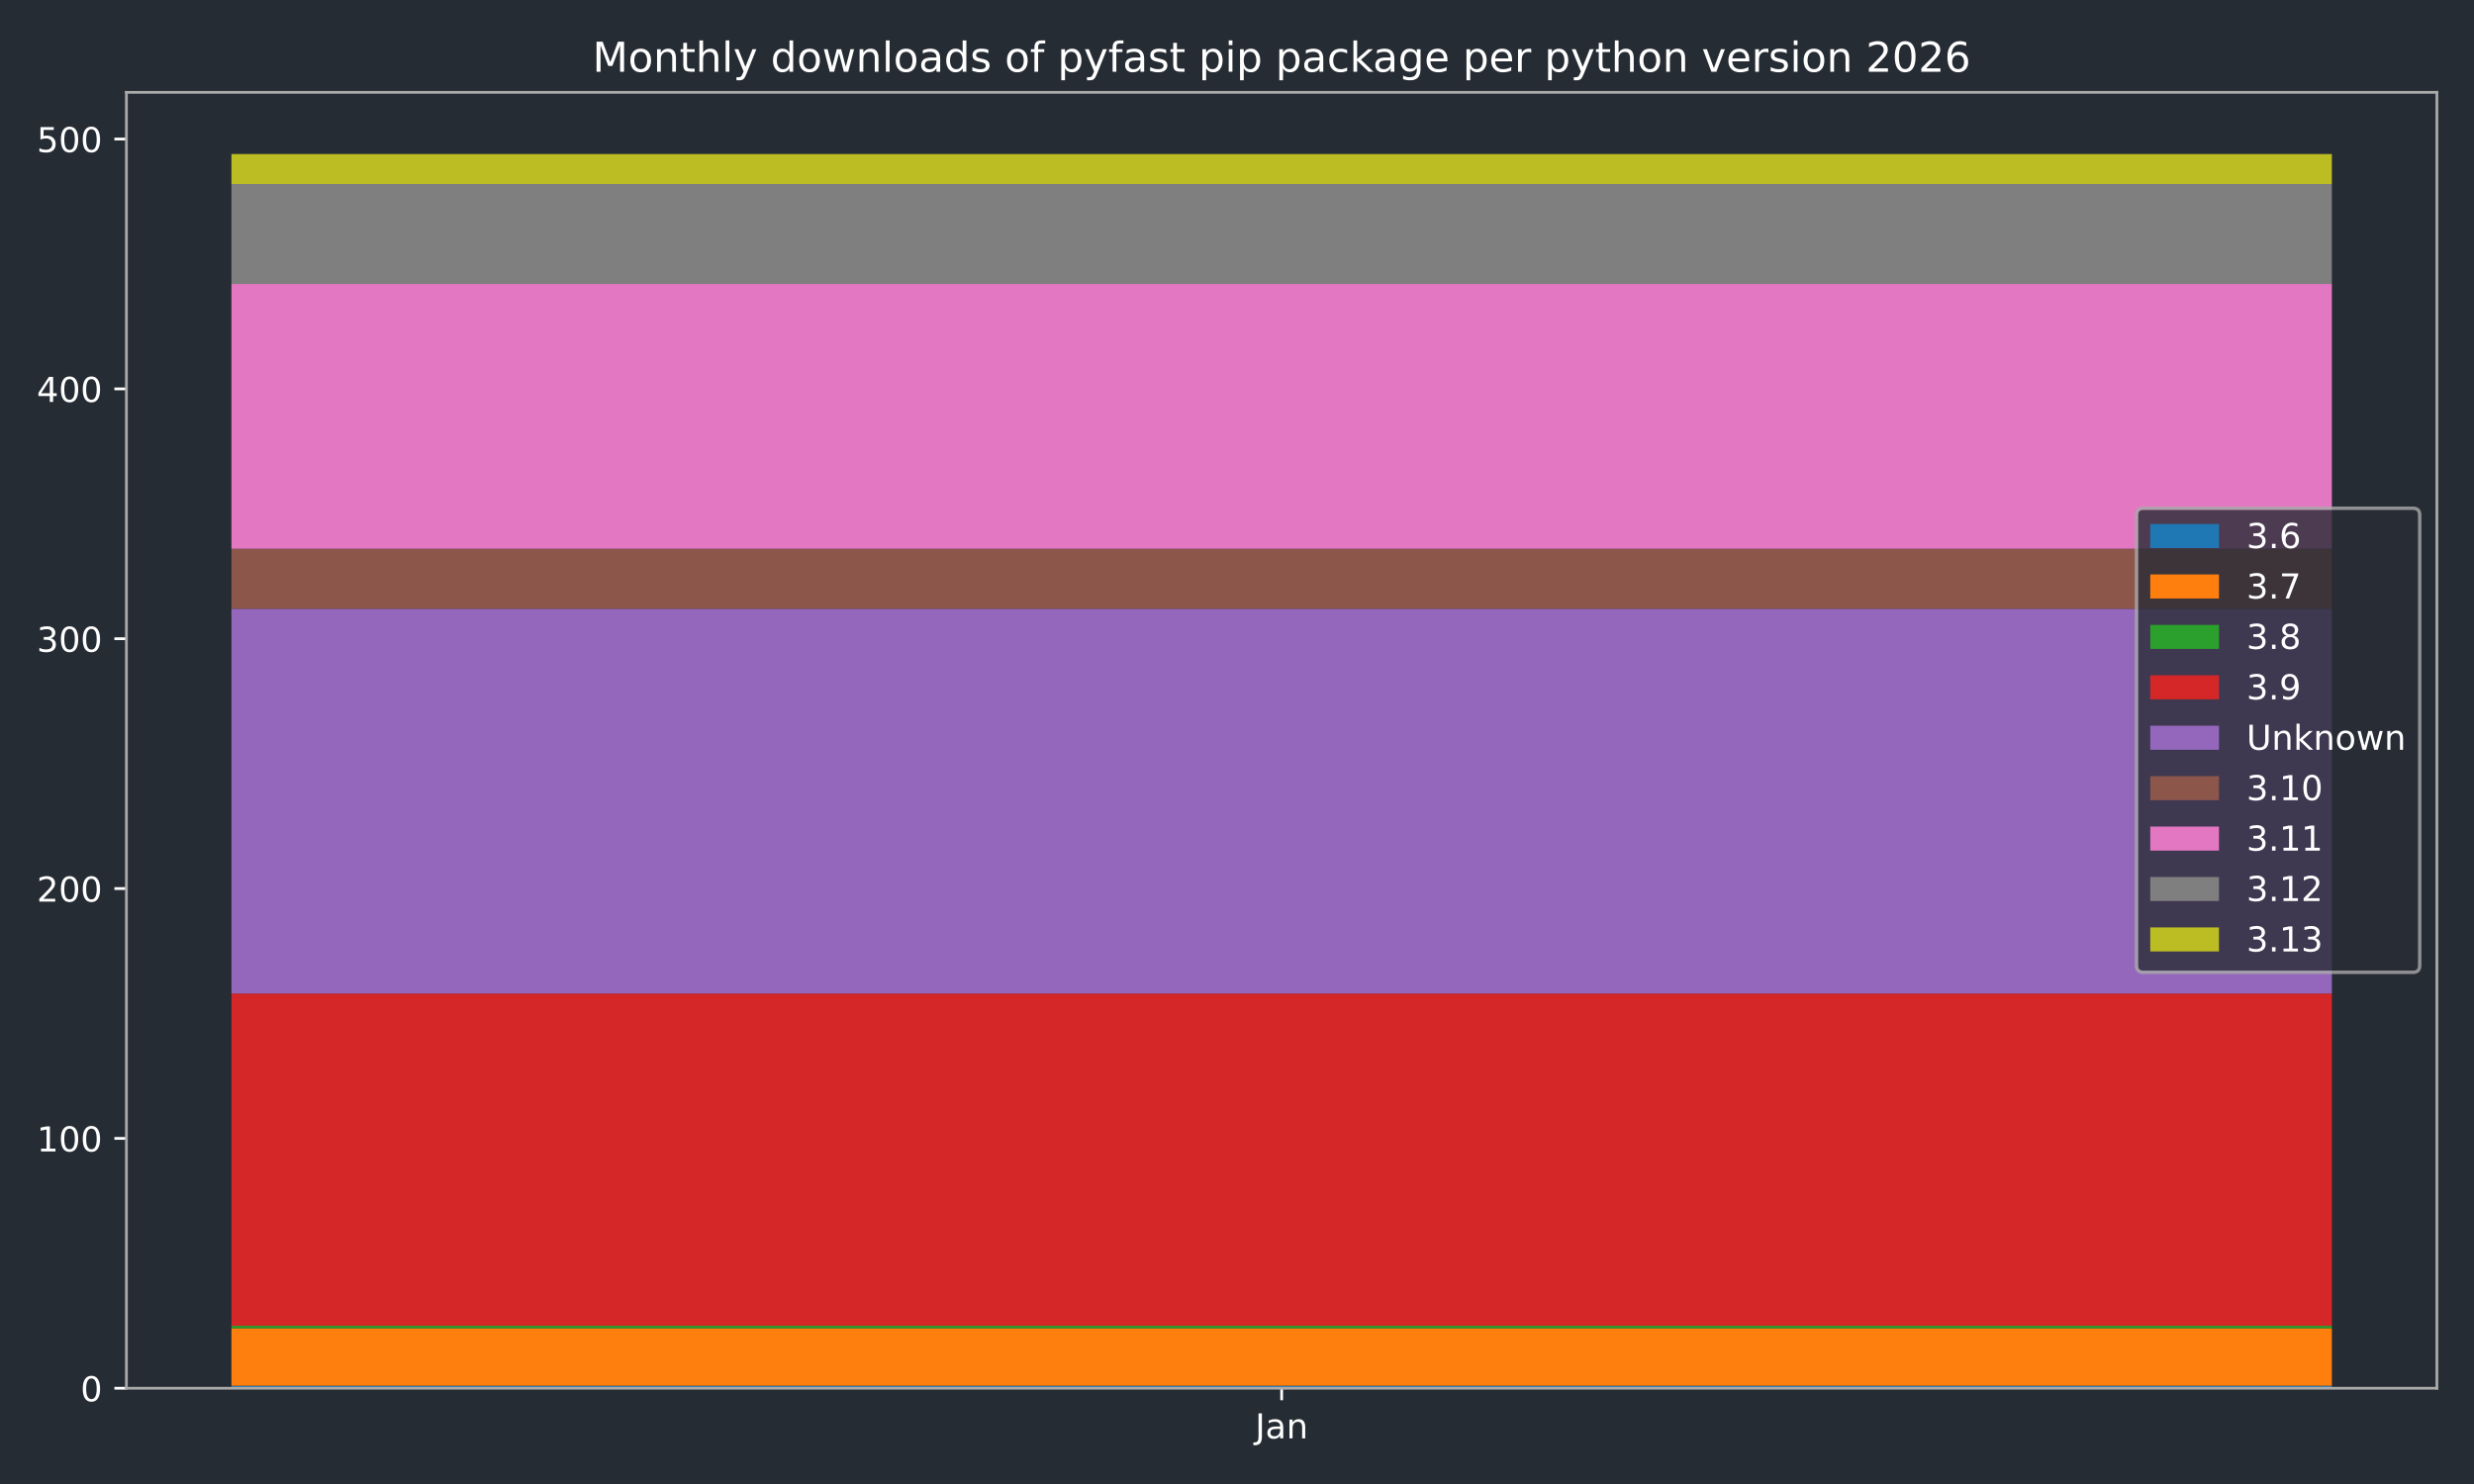
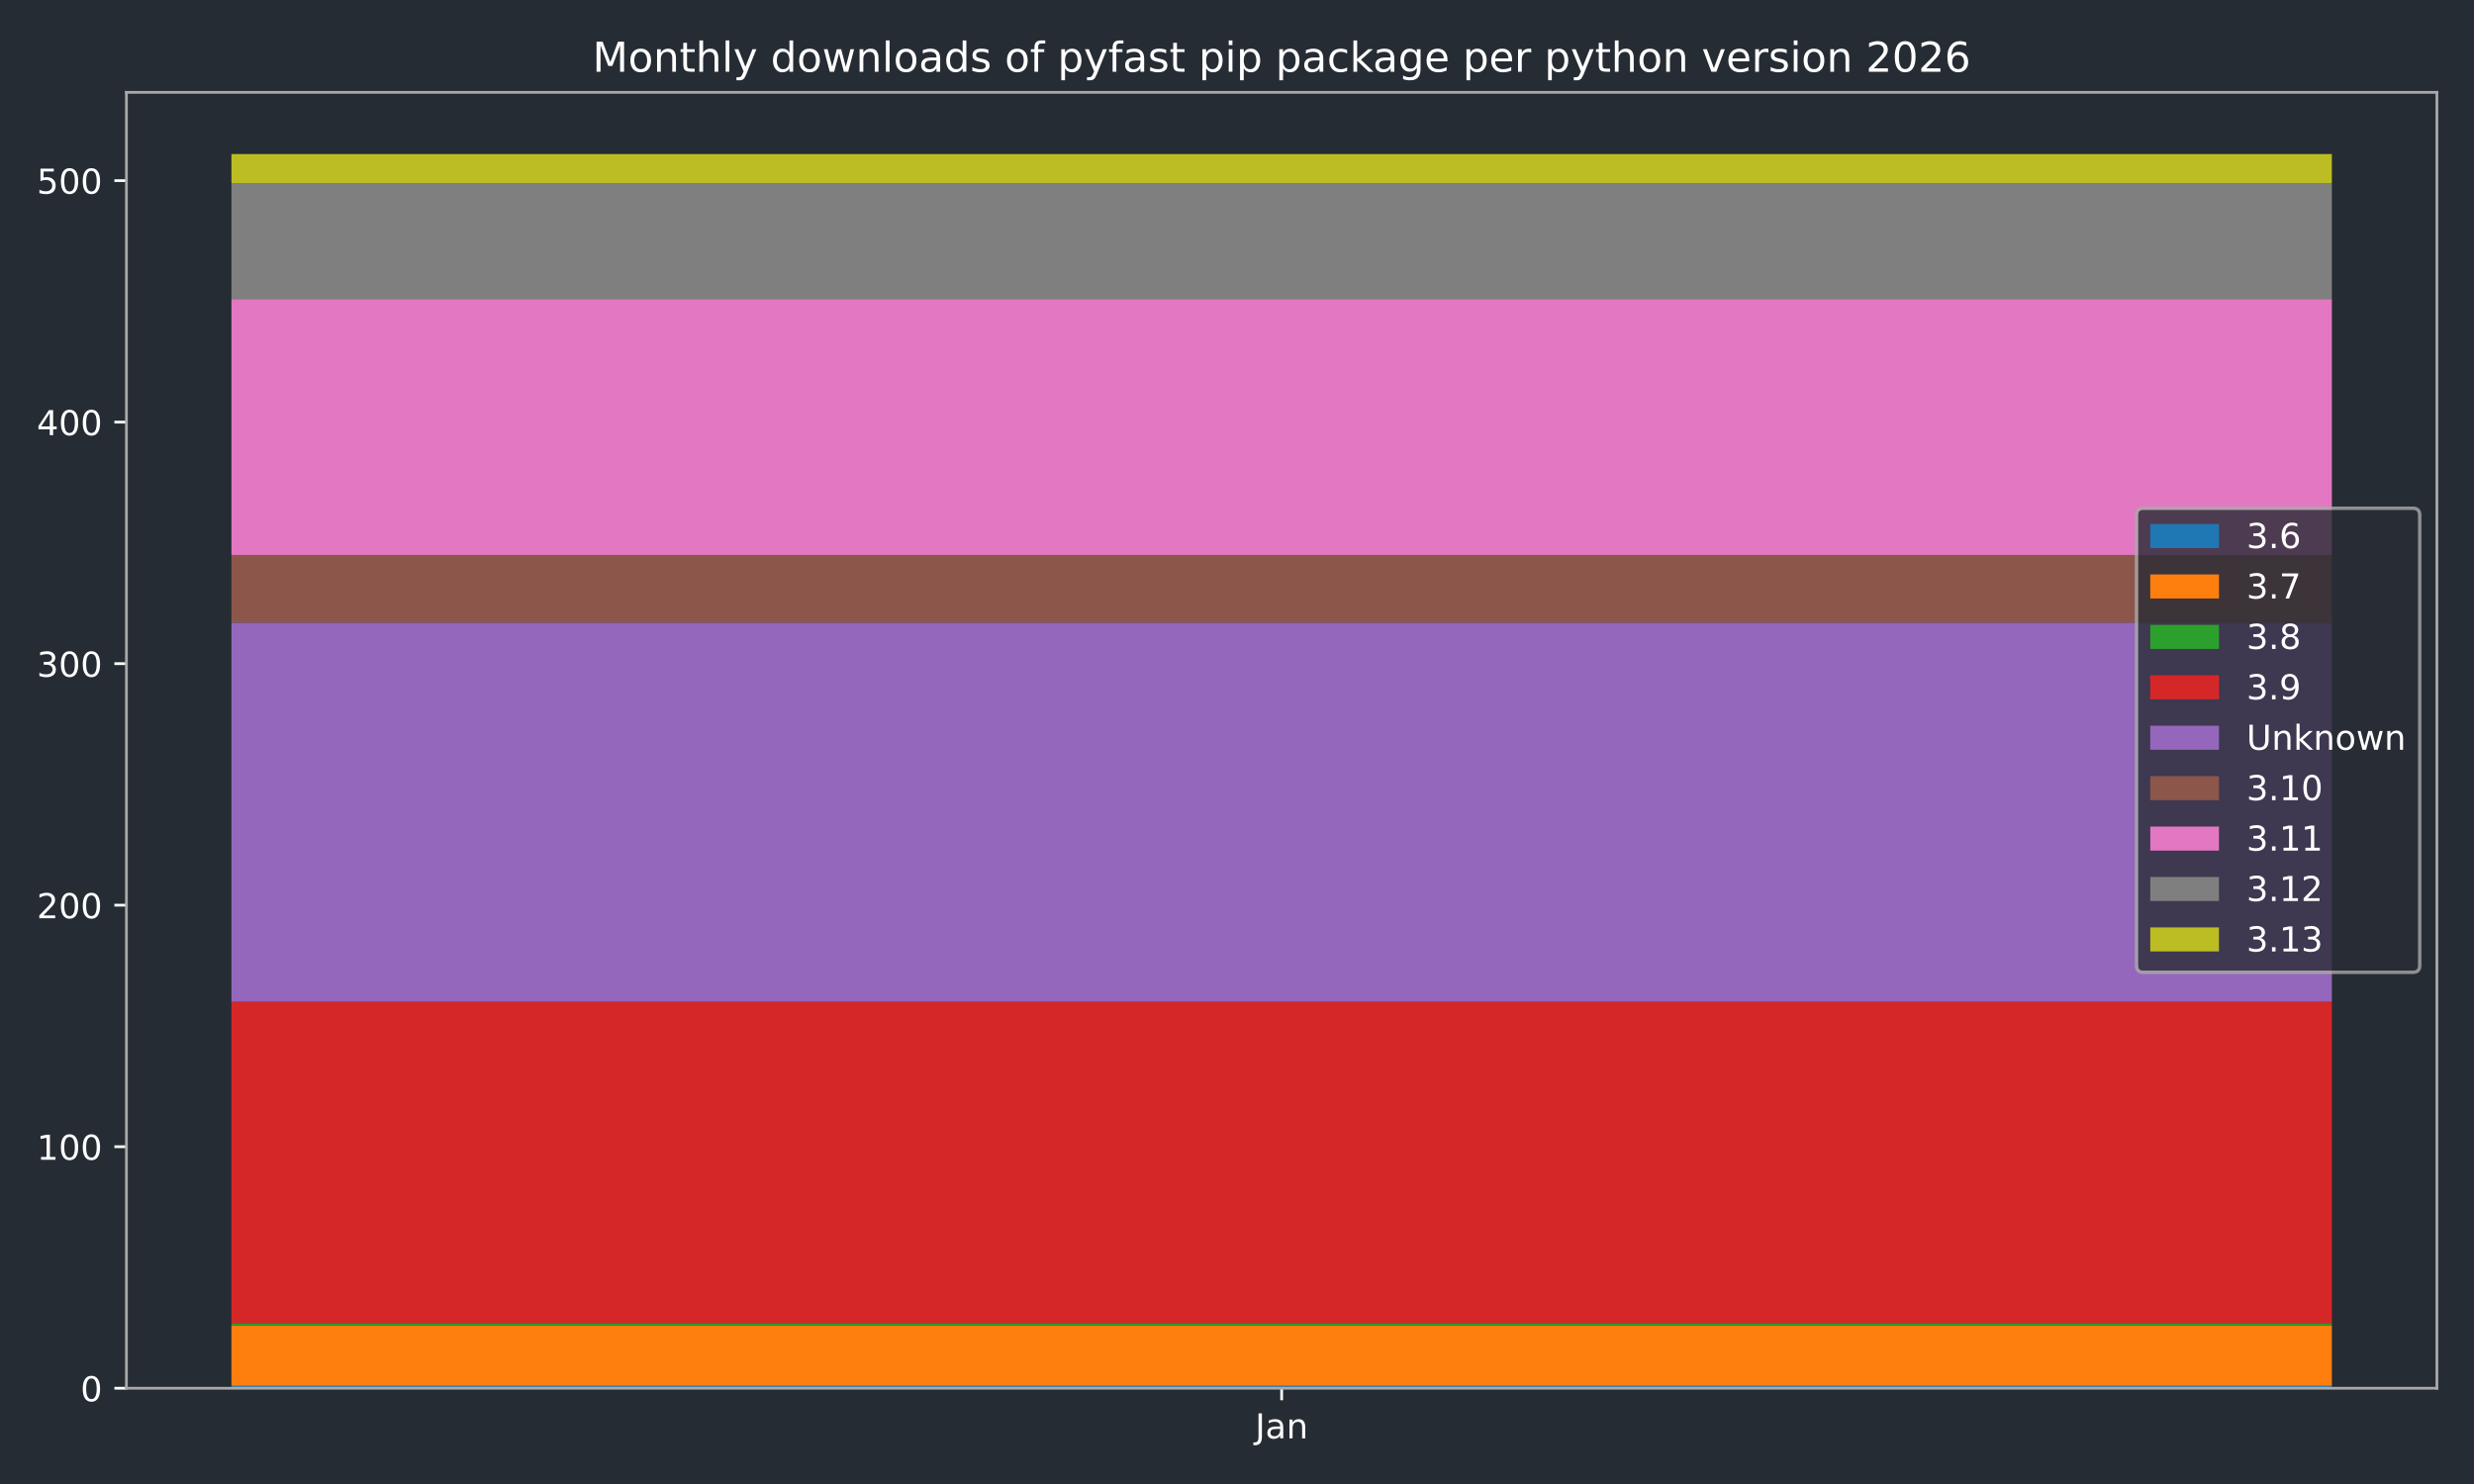
<svg xmlns="http://www.w3.org/2000/svg" xmlns:xlink="http://www.w3.org/1999/xlink" width="720pt" height="432pt" viewBox="0 0 720 432" version="1.1">
  <defs>
    <style type="text/css">*{stroke-linejoin: round; stroke-linecap: butt}</style>
  </defs>
  <g id="figure_1">
    <g id="patch_1">
      <path d="M 0 432  L 720 432  L 720 0  L 0 0  z " style="fill: #262c33" />
    </g>
    <g id="axes_1">
      <g id="patch_2">
        <path d="M 36.79 404.12  L 709.2 404.12  L 709.2 26.88  L 36.79 26.88  z " style="fill: #262c33" />
      </g>
      <g id="patch_3">
-         <path d="M 67.354 404.12  L 678.636 404.12  L 678.636 403.393  L 67.354 403.393  z " clip-path="url(#p3956ff9976)" style="fill: #1f77b4" />
+         <path d="M 67.354 404.12  L 678.636 404.12  L 678.636 403.417  L 67.354 403.417  z " clip-path="url(#pdf81231b35)" style="fill: #1f77b4" />
      </g>
      <g id="patch_4">
-         <path d="M 67.354 403.393  L 678.636 403.393  L 678.636 386.665  L 67.354 386.665  z " clip-path="url(#p3956ff9976)" style="fill: #ff7f0e" />
+         <path d="M 67.354 403.417  L 678.636 403.417  L 678.636 385.84  L 67.354 385.84  z " clip-path="url(#pdf81231b35)" style="fill: #ff7f0e" />
      </g>
      <g id="patch_5">
-         <path d="M 67.354 386.665  L 678.636 386.665  L 678.636 385.938  L 67.354 385.938  z " clip-path="url(#p3956ff9976)" style="fill: #2ca02c" />
+         <path d="M 67.354 385.84  L 678.636 385.84  L 678.636 385.137  L 67.354 385.137  z " clip-path="url(#pdf81231b35)" style="fill: #2ca02c" />
      </g>
      <g id="patch_6">
-         <path d="M 67.354 385.938  L 678.636 385.938  L 678.636 289.21  L 67.354 289.21  z " clip-path="url(#p3956ff9976)" style="fill: #d62728" />
+         <path d="M 67.354 385.137  L 678.636 385.137  L 678.636 291.626  L 67.354 291.626  z " clip-path="url(#pdf81231b35)" style="fill: #d62728" />
      </g>
      <g id="patch_7">
-         <path d="M 67.354 289.21  L 678.636 289.21  L 678.636 177.209  L 67.354 177.209  z " clip-path="url(#p3956ff9976)" style="fill: #9467bd" />
+         <path d="M 67.354 291.626  L 678.636 291.626  L 678.636 181.242  L 67.354 181.242  z " clip-path="url(#pdf81231b35)" style="fill: #9467bd" />
      </g>
      <g id="patch_8">
-         <path d="M 67.354 177.209  L 678.636 177.209  L 678.636 159.754  L 67.354 159.754  z " clip-path="url(#p3956ff9976)" style="fill: #8c564b" />
+         <path d="M 67.354 181.242  L 678.636 181.242  L 678.636 161.556  L 67.354 161.556  z " clip-path="url(#pdf81231b35)" style="fill: #8c564b" />
      </g>
      <g id="patch_9">
-         <path d="M 67.354 159.754  L 678.636 159.754  L 678.636 82.662  L 67.354 82.662  z " clip-path="url(#p3956ff9976)" style="fill: #e377c2" />
+         <path d="M 67.354 161.556  L 678.636 161.556  L 678.636 87.029  L 67.354 87.029  z " clip-path="url(#pdf81231b35)" style="fill: #e377c2" />
      </g>
      <g id="patch_10">
-         <path d="M 67.354 82.662  L 678.636 82.662  L 678.636 53.571  L 67.354 53.571  z " clip-path="url(#p3956ff9976)" style="fill: #7f7f7f" />
+         <path d="M 67.354 87.029  L 678.636 87.029  L 678.636 53.281  L 67.354 53.281  z " clip-path="url(#pdf81231b35)" style="fill: #7f7f7f" />
      </g>
      <g id="patch_11">
-         <path d="M 67.354 53.571  L 678.636 53.571  L 678.636 44.844  L 67.354 44.844  z " clip-path="url(#p3956ff9976)" style="fill: #bcbd22" />
+         <path d="M 67.354 53.281  L 678.636 53.281  L 678.636 44.844  L 67.354 44.844  z " clip-path="url(#pdf81231b35)" style="fill: #bcbd22" />
      </g>
      <g id="matplotlib.axis_1">
        <g id="xtick_1">
          <g id="line2d_1">
            <defs>
-               <path id="mdea3a791b6" d="M 0 0  L 0 3.5  " style="stroke: #ffffff; stroke-width: 0.8" />
-             </defs>
-             <g>
-               <use xlink:href="#mdea3a791b6" x="372.995" y="404.12" style="fill: #ffffff; stroke: #ffffff; stroke-width: 0.8" />
+               <path id="m8e72d59a73" d="M 0 0  L 0 3.5  " style="stroke: #ffffff; stroke-width: 0.8" />
+             </defs>
+             <g>
+               <use xlink:href="#m8e72d59a73" x="372.995" y="404.12" style="fill: #ffffff; stroke: #ffffff; stroke-width: 0.8" />
            </g>
          </g>
          <g id="text_1">
            <g style="fill: #ffffff" transform="translate(365.2872 418.7184) scale(0.1 -0.1)">
              <defs>
                <path id="DejaVuSans-4a" d="M 628 4666  L 1259 4666  L 1259 325  Q 1259 -519 939 -900  Q 619 -1281 -91 -1281  L -331 -1281  L -331 -750  L -134 -750  Q 284 -750 456 -515  Q 628 -281 628 325  L 628 4666  z " transform="scale(0.015625)" />
                <path id="DejaVuSans-61" d="M 2194 1759  Q 1497 1759 1228 1600  Q 959 1441 959 1056  Q 959 750 1161 570  Q 1363 391 1709 391  Q 2188 391 2477 730  Q 2766 1069 2766 1631  L 2766 1759  L 2194 1759  z M 3341 1997  L 3341 0  L 2766 0  L 2766 531  Q 2569 213 2275 61  Q 1981 -91 1556 -91  Q 1019 -91 701 211  Q 384 513 384 1019  Q 384 1609 779 1909  Q 1175 2209 1959 2209  L 2766 2209  L 2766 2266  Q 2766 2663 2505 2880  Q 2244 3097 1772 3097  Q 1472 3097 1187 3025  Q 903 2953 641 2809  L 641 3341  Q 956 3463 1253 3523  Q 1550 3584 1831 3584  Q 2591 3584 2966 3190  Q 3341 2797 3341 1997  z " transform="scale(0.015625)" />
                <path id="DejaVuSans-6e" d="M 3513 2113  L 3513 0  L 2938 0  L 2938 2094  Q 2938 2591 2744 2837  Q 2550 3084 2163 3084  Q 1697 3084 1428 2787  Q 1159 2491 1159 1978  L 1159 0  L 581 0  L 581 3500  L 1159 3500  L 1159 2956  Q 1366 3272 1645 3428  Q 1925 3584 2291 3584  Q 2894 3584 3203 3211  Q 3513 2838 3513 2113  z " transform="scale(0.015625)" />
              </defs>
              <use xlink:href="#DejaVuSans-4a" />
              <use xlink:href="#DejaVuSans-61" transform="translate(29.49219 0)" />
              <use xlink:href="#DejaVuSans-6e" transform="translate(90.77148 0)" />
            </g>
          </g>
        </g>
      </g>
      <g id="matplotlib.axis_2">
        <g id="ytick_1">
          <g id="line2d_2">
            <defs>
-               <path id="mb6b68cf19f" d="M 0 0  L -3.5 0  " style="stroke: #ffffff; stroke-width: 0.8" />
-             </defs>
-             <g>
-               <use xlink:href="#mb6b68cf19f" x="36.79" y="404.12" style="fill: #ffffff; stroke: #ffffff; stroke-width: 0.8" />
+               <path id="m0b8f19e941" d="M 0 0  L -3.5 0  " style="stroke: #ffffff; stroke-width: 0.8" />
+             </defs>
+             <g>
+               <use xlink:href="#m0b8f19e941" x="36.79" y="404.12" style="fill: #ffffff; stroke: #ffffff; stroke-width: 0.8" />
            </g>
          </g>
          <g id="text_2">
            <g style="fill: #ffffff" transform="translate(23.4275 407.9192) scale(0.1 -0.1)">
              <defs>
                <path id="DejaVuSans-30" d="M 2034 4250  Q 1547 4250 1301 3770  Q 1056 3291 1056 2328  Q 1056 1369 1301 889  Q 1547 409 2034 409  Q 2525 409 2770 889  Q 3016 1369 3016 2328  Q 3016 3291 2770 3770  Q 2525 4250 2034 4250  z M 2034 4750  Q 2819 4750 3233 4129  Q 3647 3509 3647 2328  Q 3647 1150 3233 529  Q 2819 -91 2034 -91  Q 1250 -91 836 529  Q 422 1150 422 2328  Q 422 3509 836 4129  Q 1250 4750 2034 4750  z " transform="scale(0.015625)" />
              </defs>
              <use xlink:href="#DejaVuSans-30" />
            </g>
          </g>
        </g>
        <g id="ytick_2">
          <g id="line2d_3">
            <g>
-               <use xlink:href="#mb6b68cf19f" x="36.79" y="331.392" style="fill: #ffffff; stroke: #ffffff; stroke-width: 0.8" />
+               <use xlink:href="#m0b8f19e941" x="36.79" y="333.812" style="fill: #ffffff; stroke: #ffffff; stroke-width: 0.8" />
            </g>
          </g>
          <g id="text_3">
-             <g style="fill: #ffffff" transform="translate(10.7025 335.1912) scale(0.1 -0.1)">
+             <g style="fill: #ffffff" transform="translate(10.7025 337.6108) scale(0.1 -0.1)">
              <defs>
                <path id="DejaVuSans-31" d="M 794 531  L 1825 531  L 1825 4091  L 703 3866  L 703 4441  L 1819 4666  L 2450 4666  L 2450 531  L 3481 531  L 3481 0  L 794 0  L 794 531  z " transform="scale(0.015625)" />
              </defs>
              <use xlink:href="#DejaVuSans-31" />
              <use xlink:href="#DejaVuSans-30" transform="translate(63.62305 0)" />
              <use xlink:href="#DejaVuSans-30" transform="translate(127.2461 0)" />
            </g>
          </g>
        </g>
        <g id="ytick_3">
          <g id="line2d_4">
            <g>
-               <use xlink:href="#mb6b68cf19f" x="36.79" y="258.664" style="fill: #ffffff; stroke: #ffffff; stroke-width: 0.8" />
+               <use xlink:href="#m0b8f19e941" x="36.79" y="263.503" style="fill: #ffffff; stroke: #ffffff; stroke-width: 0.8" />
            </g>
          </g>
          <g id="text_4">
-             <g style="fill: #ffffff" transform="translate(10.7025 262.4633) scale(0.1 -0.1)">
+             <g style="fill: #ffffff" transform="translate(10.7025 267.3023) scale(0.1 -0.1)">
              <defs>
                <path id="DejaVuSans-32" d="M 1228 531  L 3431 531  L 3431 0  L 469 0  L 469 531  Q 828 903 1448 1529  Q 2069 2156 2228 2338  Q 2531 2678 2651 2914  Q 2772 3150 2772 3378  Q 2772 3750 2511 3984  Q 2250 4219 1831 4219  Q 1534 4219 1204 4116  Q 875 4013 500 3803  L 500 4441  Q 881 4594 1212 4672  Q 1544 4750 1819 4750  Q 2544 4750 2975 4387  Q 3406 4025 3406 3419  Q 3406 3131 3298 2873  Q 3191 2616 2906 2266  Q 2828 2175 2409 1742  Q 1991 1309 1228 531  z " transform="scale(0.015625)" />
              </defs>
              <use xlink:href="#DejaVuSans-32" />
              <use xlink:href="#DejaVuSans-30" transform="translate(63.62305 0)" />
              <use xlink:href="#DejaVuSans-30" transform="translate(127.2461 0)" />
            </g>
          </g>
        </g>
        <g id="ytick_4">
          <g id="line2d_5">
            <g>
-               <use xlink:href="#mb6b68cf19f" x="36.79" y="185.936" style="fill: #ffffff; stroke: #ffffff; stroke-width: 0.8" />
+               <use xlink:href="#m0b8f19e941" x="36.79" y="193.195" style="fill: #ffffff; stroke: #ffffff; stroke-width: 0.8" />
            </g>
          </g>
          <g id="text_5">
-             <g style="fill: #ffffff" transform="translate(10.7025 189.7353) scale(0.1 -0.1)">
+             <g style="fill: #ffffff" transform="translate(10.7025 196.9939) scale(0.1 -0.1)">
              <defs>
                <path id="DejaVuSans-33" d="M 2597 2516  Q 3050 2419 3304 2112  Q 3559 1806 3559 1356  Q 3559 666 3084 287  Q 2609 -91 1734 -91  Q 1441 -91 1130 -33  Q 819 25 488 141  L 488 750  Q 750 597 1062 519  Q 1375 441 1716 441  Q 2309 441 2620 675  Q 2931 909 2931 1356  Q 2931 1769 2642 2001  Q 2353 2234 1838 2234  L 1294 2234  L 1294 2753  L 1863 2753  Q 2328 2753 2575 2939  Q 2822 3125 2822 3475  Q 2822 3834 2567 4026  Q 2313 4219 1838 4219  Q 1578 4219 1281 4162  Q 984 4106 628 3988  L 628 4550  Q 988 4650 1302 4700  Q 1616 4750 1894 4750  Q 2613 4750 3031 4423  Q 3450 4097 3450 3541  Q 3450 3153 3228 2886  Q 3006 2619 2597 2516  z " transform="scale(0.015625)" />
              </defs>
              <use xlink:href="#DejaVuSans-33" />
              <use xlink:href="#DejaVuSans-30" transform="translate(63.62305 0)" />
              <use xlink:href="#DejaVuSans-30" transform="translate(127.2461 0)" />
            </g>
          </g>
        </g>
        <g id="ytick_5">
          <g id="line2d_6">
            <g>
-               <use xlink:href="#mb6b68cf19f" x="36.79" y="113.208" style="fill: #ffffff; stroke: #ffffff; stroke-width: 0.8" />
+               <use xlink:href="#m0b8f19e941" x="36.79" y="122.886" style="fill: #ffffff; stroke: #ffffff; stroke-width: 0.8" />
            </g>
          </g>
          <g id="text_6">
-             <g style="fill: #ffffff" transform="translate(10.7025 117.0073) scale(0.1 -0.1)">
+             <g style="fill: #ffffff" transform="translate(10.7025 126.6854) scale(0.1 -0.1)">
              <defs>
                <path id="DejaVuSans-34" d="M 2419 4116  L 825 1625  L 2419 1625  L 2419 4116  z M 2253 4666  L 3047 4666  L 3047 1625  L 3713 1625  L 3713 1100  L 3047 1100  L 3047 0  L 2419 0  L 2419 1100  L 313 1100  L 313 1709  L 2253 4666  z " transform="scale(0.015625)" />
              </defs>
              <use xlink:href="#DejaVuSans-34" />
              <use xlink:href="#DejaVuSans-30" transform="translate(63.62305 0)" />
              <use xlink:href="#DejaVuSans-30" transform="translate(127.2461 0)" />
            </g>
          </g>
        </g>
        <g id="ytick_6">
          <g id="line2d_7">
            <g>
-               <use xlink:href="#mb6b68cf19f" x="36.79" y="40.48" style="fill: #ffffff; stroke: #ffffff; stroke-width: 0.8" />
+               <use xlink:href="#m0b8f19e941" x="36.79" y="52.578" style="fill: #ffffff; stroke: #ffffff; stroke-width: 0.8" />
            </g>
          </g>
          <g id="text_7">
-             <g style="fill: #ffffff" transform="translate(10.7025 44.27935) scale(0.1 -0.1)">
+             <g style="fill: #ffffff" transform="translate(10.7025 56.37696) scale(0.1 -0.1)">
              <defs>
                <path id="DejaVuSans-35" d="M 691 4666  L 3169 4666  L 3169 4134  L 1269 4134  L 1269 2991  Q 1406 3038 1543 3061  Q 1681 3084 1819 3084  Q 2600 3084 3056 2656  Q 3513 2228 3513 1497  Q 3513 744 3044 326  Q 2575 -91 1722 -91  Q 1428 -91 1123 -41  Q 819 9 494 109  L 494 744  Q 775 591 1075 516  Q 1375 441 1709 441  Q 2250 441 2565 725  Q 2881 1009 2881 1497  Q 2881 1984 2565 2268  Q 2250 2553 1709 2553  Q 1456 2553 1204 2497  Q 953 2441 691 2322  L 691 4666  z " transform="scale(0.015625)" />
              </defs>
              <use xlink:href="#DejaVuSans-35" />
              <use xlink:href="#DejaVuSans-30" transform="translate(63.62305 0)" />
              <use xlink:href="#DejaVuSans-30" transform="translate(127.2461 0)" />
            </g>
          </g>
        </g>
      </g>
      <g id="patch_12">
        <path d="M 36.79 404.12  L 36.79 26.88  " style="fill: none; stroke: #a9a9a9; stroke-width: 0.8; stroke-linejoin: miter; stroke-linecap: square" />
      </g>
      <g id="patch_13">
        <path d="M 709.2 404.12  L 709.2 26.88  " style="fill: none; stroke: #a9a9a9; stroke-width: 0.8; stroke-linejoin: miter; stroke-linecap: square" />
      </g>
      <g id="patch_14">
        <path d="M 36.79 404.12  L 709.2 404.12  " style="fill: none; stroke: #a9a9a9; stroke-width: 0.8; stroke-linejoin: miter; stroke-linecap: square" />
      </g>
      <g id="patch_15">
        <path d="M 36.79 26.88  L 709.2 26.88  " style="fill: none; stroke: #a9a9a9; stroke-width: 0.8; stroke-linejoin: miter; stroke-linecap: square" />
      </g>
      <g id="text_8">
        <g style="fill: #ffffff" transform="translate(172.4403 20.88) scale(0.12 -0.12)">
          <defs>
            <path id="DejaVuSans-4d" d="M 628 4666  L 1569 4666  L 2759 1491  L 3956 4666  L 4897 4666  L 4897 0  L 4281 0  L 4281 4097  L 3078 897  L 2444 897  L 1241 4097  L 1241 0  L 628 0  L 628 4666  z " transform="scale(0.015625)" />
            <path id="DejaVuSans-6f" d="M 1959 3097  Q 1497 3097 1228 2736  Q 959 2375 959 1747  Q 959 1119 1226 758  Q 1494 397 1959 397  Q 2419 397 2687 759  Q 2956 1122 2956 1747  Q 2956 2369 2687 2733  Q 2419 3097 1959 3097  z M 1959 3584  Q 2709 3584 3137 3096  Q 3566 2609 3566 1747  Q 3566 888 3137 398  Q 2709 -91 1959 -91  Q 1206 -91 779 398  Q 353 888 353 1747  Q 353 2609 779 3096  Q 1206 3584 1959 3584  z " transform="scale(0.015625)" />
            <path id="DejaVuSans-74" d="M 1172 4494  L 1172 3500  L 2356 3500  L 2356 3053  L 1172 3053  L 1172 1153  Q 1172 725 1289 603  Q 1406 481 1766 481  L 2356 481  L 2356 0  L 1766 0  Q 1100 0 847 248  Q 594 497 594 1153  L 594 3053  L 172 3053  L 172 3500  L 594 3500  L 594 4494  L 1172 4494  z " transform="scale(0.015625)" />
            <path id="DejaVuSans-68" d="M 3513 2113  L 3513 0  L 2938 0  L 2938 2094  Q 2938 2591 2744 2837  Q 2550 3084 2163 3084  Q 1697 3084 1428 2787  Q 1159 2491 1159 1978  L 1159 0  L 581 0  L 581 4863  L 1159 4863  L 1159 2956  Q 1366 3272 1645 3428  Q 1925 3584 2291 3584  Q 2894 3584 3203 3211  Q 3513 2838 3513 2113  z " transform="scale(0.015625)" />
            <path id="DejaVuSans-6c" d="M 603 4863  L 1178 4863  L 1178 0  L 603 0  L 603 4863  z " transform="scale(0.015625)" />
            <path id="DejaVuSans-79" d="M 2059 -325  Q 1816 -950 1584 -1140  Q 1353 -1331 966 -1331  L 506 -1331  L 506 -850  L 844 -850  Q 1081 -850 1212 -737  Q 1344 -625 1503 -206  L 1606 56  L 191 3500  L 800 3500  L 1894 763  L 2988 3500  L 3597 3500  L 2059 -325  z " transform="scale(0.015625)" />
            <path id="DejaVuSans-20" transform="scale(0.015625)" />
            <path id="DejaVuSans-64" d="M 2906 2969  L 2906 4863  L 3481 4863  L 3481 0  L 2906 0  L 2906 525  Q 2725 213 2448 61  Q 2172 -91 1784 -91  Q 1150 -91 751 415  Q 353 922 353 1747  Q 353 2572 751 3078  Q 1150 3584 1784 3584  Q 2172 3584 2448 3432  Q 2725 3281 2906 2969  z M 947 1747  Q 947 1113 1208 752  Q 1469 391 1925 391  Q 2381 391 2643 752  Q 2906 1113 2906 1747  Q 2906 2381 2643 2742  Q 2381 3103 1925 3103  Q 1469 3103 1208 2742  Q 947 2381 947 1747  z " transform="scale(0.015625)" />
            <path id="DejaVuSans-77" d="M 269 3500  L 844 3500  L 1563 769  L 2278 3500  L 2956 3500  L 3675 769  L 4391 3500  L 4966 3500  L 4050 0  L 3372 0  L 2619 2869  L 1863 0  L 1184 0  L 269 3500  z " transform="scale(0.015625)" />
            <path id="DejaVuSans-73" d="M 2834 3397  L 2834 2853  Q 2591 2978 2328 3040  Q 2066 3103 1784 3103  Q 1356 3103 1142 2972  Q 928 2841 928 2578  Q 928 2378 1081 2264  Q 1234 2150 1697 2047  L 1894 2003  Q 2506 1872 2764 1633  Q 3022 1394 3022 966  Q 3022 478 2636 193  Q 2250 -91 1575 -91  Q 1294 -91 989 -36  Q 684 19 347 128  L 347 722  Q 666 556 975 473  Q 1284 391 1588 391  Q 1994 391 2212 530  Q 2431 669 2431 922  Q 2431 1156 2273 1281  Q 2116 1406 1581 1522  L 1381 1569  Q 847 1681 609 1914  Q 372 2147 372 2553  Q 372 3047 722 3315  Q 1072 3584 1716 3584  Q 2034 3584 2315 3537  Q 2597 3491 2834 3397  z " transform="scale(0.015625)" />
            <path id="DejaVuSans-66" d="M 2375 4863  L 2375 4384  L 1825 4384  Q 1516 4384 1395 4259  Q 1275 4134 1275 3809  L 1275 3500  L 2222 3500  L 2222 3053  L 1275 3053  L 1275 0  L 697 0  L 697 3053  L 147 3053  L 147 3500  L 697 3500  L 697 3744  Q 697 4328 969 4595  Q 1241 4863 1831 4863  L 2375 4863  z " transform="scale(0.015625)" />
            <path id="DejaVuSans-70" d="M 1159 525  L 1159 -1331  L 581 -1331  L 581 3500  L 1159 3500  L 1159 2969  Q 1341 3281 1617 3432  Q 1894 3584 2278 3584  Q 2916 3584 3314 3078  Q 3713 2572 3713 1747  Q 3713 922 3314 415  Q 2916 -91 2278 -91  Q 1894 -91 1617 61  Q 1341 213 1159 525  z M 3116 1747  Q 3116 2381 2855 2742  Q 2594 3103 2138 3103  Q 1681 3103 1420 2742  Q 1159 2381 1159 1747  Q 1159 1113 1420 752  Q 1681 391 2138 391  Q 2594 391 2855 752  Q 3116 1113 3116 1747  z " transform="scale(0.015625)" />
            <path id="DejaVuSans-69" d="M 603 3500  L 1178 3500  L 1178 0  L 603 0  L 603 3500  z M 603 4863  L 1178 4863  L 1178 4134  L 603 4134  L 603 4863  z " transform="scale(0.015625)" />
            <path id="DejaVuSans-63" d="M 3122 3366  L 3122 2828  Q 2878 2963 2633 3030  Q 2388 3097 2138 3097  Q 1578 3097 1268 2742  Q 959 2388 959 1747  Q 959 1106 1268 751  Q 1578 397 2138 397  Q 2388 397 2633 464  Q 2878 531 3122 666  L 3122 134  Q 2881 22 2623 -34  Q 2366 -91 2075 -91  Q 1284 -91 818 406  Q 353 903 353 1747  Q 353 2603 823 3093  Q 1294 3584 2113 3584  Q 2378 3584 2631 3529  Q 2884 3475 3122 3366  z " transform="scale(0.015625)" />
            <path id="DejaVuSans-6b" d="M 581 4863  L 1159 4863  L 1159 1991  L 2875 3500  L 3609 3500  L 1753 1863  L 3688 0  L 2938 0  L 1159 1709  L 1159 0  L 581 0  L 581 4863  z " transform="scale(0.015625)" />
            <path id="DejaVuSans-67" d="M 2906 1791  Q 2906 2416 2648 2759  Q 2391 3103 1925 3103  Q 1463 3103 1205 2759  Q 947 2416 947 1791  Q 947 1169 1205 825  Q 1463 481 1925 481  Q 2391 481 2648 825  Q 2906 1169 2906 1791  z M 3481 434  Q 3481 -459 3084 -895  Q 2688 -1331 1869 -1331  Q 1566 -1331 1297 -1286  Q 1028 -1241 775 -1147  L 775 -588  Q 1028 -725 1275 -790  Q 1522 -856 1778 -856  Q 2344 -856 2625 -561  Q 2906 -266 2906 331  L 2906 616  Q 2728 306 2450 153  Q 2172 0 1784 0  Q 1141 0 747 490  Q 353 981 353 1791  Q 353 2603 747 3093  Q 1141 3584 1784 3584  Q 2172 3584 2450 3431  Q 2728 3278 2906 2969  L 2906 3500  L 3481 3500  L 3481 434  z " transform="scale(0.015625)" />
            <path id="DejaVuSans-65" d="M 3597 1894  L 3597 1613  L 953 1613  Q 991 1019 1311 708  Q 1631 397 2203 397  Q 2534 397 2845 478  Q 3156 559 3463 722  L 3463 178  Q 3153 47 2828 -22  Q 2503 -91 2169 -91  Q 1331 -91 842 396  Q 353 884 353 1716  Q 353 2575 817 3079  Q 1281 3584 2069 3584  Q 2775 3584 3186 3129  Q 3597 2675 3597 1894  z M 3022 2063  Q 3016 2534 2758 2815  Q 2500 3097 2075 3097  Q 1594 3097 1305 2825  Q 1016 2553 972 2059  L 3022 2063  z " transform="scale(0.015625)" />
            <path id="DejaVuSans-72" d="M 2631 2963  Q 2534 3019 2420 3045  Q 2306 3072 2169 3072  Q 1681 3072 1420 2755  Q 1159 2438 1159 1844  L 1159 0  L 581 0  L 581 3500  L 1159 3500  L 1159 2956  Q 1341 3275 1631 3429  Q 1922 3584 2338 3584  Q 2397 3584 2469 3576  Q 2541 3569 2628 3553  L 2631 2963  z " transform="scale(0.015625)" />
            <path id="DejaVuSans-76" d="M 191 3500  L 800 3500  L 1894 563  L 2988 3500  L 3597 3500  L 2284 0  L 1503 0  L 191 3500  z " transform="scale(0.015625)" />
            <path id="DejaVuSans-36" d="M 2113 2584  Q 1688 2584 1439 2293  Q 1191 2003 1191 1497  Q 1191 994 1439 701  Q 1688 409 2113 409  Q 2538 409 2786 701  Q 3034 994 3034 1497  Q 3034 2003 2786 2293  Q 2538 2584 2113 2584  z M 3366 4563  L 3366 3988  Q 3128 4100 2886 4159  Q 2644 4219 2406 4219  Q 1781 4219 1451 3797  Q 1122 3375 1075 2522  Q 1259 2794 1537 2939  Q 1816 3084 2150 3084  Q 2853 3084 3261 2657  Q 3669 2231 3669 1497  Q 3669 778 3244 343  Q 2819 -91 2113 -91  Q 1303 -91 875 529  Q 447 1150 447 2328  Q 447 3434 972 4092  Q 1497 4750 2381 4750  Q 2619 4750 2861 4703  Q 3103 4656 3366 4563  z " transform="scale(0.015625)" />
          </defs>
          <use xlink:href="#DejaVuSans-4d" />
          <use xlink:href="#DejaVuSans-6f" transform="translate(86.2793 0)" />
          <use xlink:href="#DejaVuSans-6e" transform="translate(147.4609 0)" />
          <use xlink:href="#DejaVuSans-74" transform="translate(210.8398 0)" />
          <use xlink:href="#DejaVuSans-68" transform="translate(250.0488 0)" />
          <use xlink:href="#DejaVuSans-6c" transform="translate(313.4277 0)" />
          <use xlink:href="#DejaVuSans-79" transform="translate(341.2109 0)" />
          <use xlink:href="#DejaVuSans-20" transform="translate(400.3906 0)" />
          <use xlink:href="#DejaVuSans-64" transform="translate(432.1777 0)" />
          <use xlink:href="#DejaVuSans-6f" transform="translate(495.6543 0)" />
          <use xlink:href="#DejaVuSans-77" transform="translate(556.8359 0)" />
          <use xlink:href="#DejaVuSans-6e" transform="translate(638.623 0)" />
          <use xlink:href="#DejaVuSans-6c" transform="translate(702.002 0)" />
          <use xlink:href="#DejaVuSans-6f" transform="translate(729.7852 0)" />
          <use xlink:href="#DejaVuSans-61" transform="translate(790.9668 0)" />
          <use xlink:href="#DejaVuSans-64" transform="translate(852.2461 0)" />
          <use xlink:href="#DejaVuSans-73" transform="translate(915.7227 0)" />
          <use xlink:href="#DejaVuSans-20" transform="translate(967.8223 0)" />
          <use xlink:href="#DejaVuSans-6f" transform="translate(999.6094 0)" />
          <use xlink:href="#DejaVuSans-66" transform="translate(1060.791 0)" />
          <use xlink:href="#DejaVuSans-20" transform="translate(1095.996 0)" />
          <use xlink:href="#DejaVuSans-70" transform="translate(1127.783 0)" />
          <use xlink:href="#DejaVuSans-79" transform="translate(1191.26 0)" />
          <use xlink:href="#DejaVuSans-66" transform="translate(1250.439 0)" />
          <use xlink:href="#DejaVuSans-61" transform="translate(1285.645 0)" />
          <use xlink:href="#DejaVuSans-73" transform="translate(1346.924 0)" />
          <use xlink:href="#DejaVuSans-74" transform="translate(1399.023 0)" />
          <use xlink:href="#DejaVuSans-20" transform="translate(1438.232 0)" />
          <use xlink:href="#DejaVuSans-70" transform="translate(1470.02 0)" />
          <use xlink:href="#DejaVuSans-69" transform="translate(1533.496 0)" />
          <use xlink:href="#DejaVuSans-70" transform="translate(1561.279 0)" />
          <use xlink:href="#DejaVuSans-20" transform="translate(1624.756 0)" />
          <use xlink:href="#DejaVuSans-70" transform="translate(1656.543 0)" />
          <use xlink:href="#DejaVuSans-61" transform="translate(1720.02 0)" />
          <use xlink:href="#DejaVuSans-63" transform="translate(1781.299 0)" />
          <use xlink:href="#DejaVuSans-6b" transform="translate(1836.279 0)" />
          <use xlink:href="#DejaVuSans-61" transform="translate(1892.439 0)" />
          <use xlink:href="#DejaVuSans-67" transform="translate(1953.719 0)" />
          <use xlink:href="#DejaVuSans-65" transform="translate(2017.195 0)" />
          <use xlink:href="#DejaVuSans-20" transform="translate(2078.719 0)" />
          <use xlink:href="#DejaVuSans-70" transform="translate(2110.506 0)" />
          <use xlink:href="#DejaVuSans-65" transform="translate(2173.982 0)" />
          <use xlink:href="#DejaVuSans-72" transform="translate(2235.506 0)" />
          <use xlink:href="#DejaVuSans-20" transform="translate(2276.619 0)" />
          <use xlink:href="#DejaVuSans-70" transform="translate(2308.406 0)" />
          <use xlink:href="#DejaVuSans-79" transform="translate(2371.883 0)" />
          <use xlink:href="#DejaVuSans-74" transform="translate(2431.062 0)" />
          <use xlink:href="#DejaVuSans-68" transform="translate(2470.271 0)" />
          <use xlink:href="#DejaVuSans-6f" transform="translate(2533.65 0)" />
          <use xlink:href="#DejaVuSans-6e" transform="translate(2594.832 0)" />
          <use xlink:href="#DejaVuSans-20" transform="translate(2658.211 0)" />
          <use xlink:href="#DejaVuSans-76" transform="translate(2689.998 0)" />
          <use xlink:href="#DejaVuSans-65" transform="translate(2749.178 0)" />
          <use xlink:href="#DejaVuSans-72" transform="translate(2810.701 0)" />
          <use xlink:href="#DejaVuSans-73" transform="translate(2851.814 0)" />
          <use xlink:href="#DejaVuSans-69" transform="translate(2903.914 0)" />
          <use xlink:href="#DejaVuSans-6f" transform="translate(2931.697 0)" />
          <use xlink:href="#DejaVuSans-6e" transform="translate(2992.879 0)" />
          <use xlink:href="#DejaVuSans-20" transform="translate(3056.258 0)" />
          <use xlink:href="#DejaVuSans-32" transform="translate(3088.045 0)" />
          <use xlink:href="#DejaVuSans-30" transform="translate(3151.668 0)" />
          <use xlink:href="#DejaVuSans-32" transform="translate(3215.291 0)" />
          <use xlink:href="#DejaVuSans-36" transform="translate(3278.914 0)" />
        </g>
      </g>
      <g id="legend_1">
        <g id="patch_16">
          <path d="M 623.781 283.052  L 702.2 283.052  Q 704.2 283.052 704.2 281.052  L 704.2 149.948  Q 704.2 147.948 702.2 147.948  L 623.781 147.948  Q 621.781 147.948 621.781 149.948  L 621.781 281.052  Q 621.781 283.052 623.781 283.052  z " style="fill: #282c34; opacity: 0.8; stroke: #a9a9a9; stroke-linejoin: miter" />
        </g>
        <g id="patch_17">
          <path d="M 625.781 159.547  L 645.781 159.547  L 645.781 152.547  L 625.781 152.547  z " style="fill: #1f77b4" />
        </g>
        <g id="text_9">
          <g style="fill: #ffffff" transform="translate(653.7812 159.5469) scale(0.1 -0.1)">
            <defs>
              <path id="DejaVuSans-2e" d="M 684 794  L 1344 794  L 1344 0  L 684 0  L 684 794  z " transform="scale(0.015625)" />
            </defs>
            <use xlink:href="#DejaVuSans-33" />
            <use xlink:href="#DejaVuSans-2e" transform="translate(63.62305 0)" />
            <use xlink:href="#DejaVuSans-36" transform="translate(95.41016 0)" />
          </g>
        </g>
        <g id="patch_18">
          <path d="M 625.781 174.225  L 645.781 174.225  L 645.781 167.225  L 625.781 167.225  z " style="fill: #ff7f0e" />
        </g>
        <g id="text_10">
          <g style="fill: #ffffff" transform="translate(653.7812 174.225) scale(0.1 -0.1)">
            <defs>
              <path id="DejaVuSans-37" d="M 525 4666  L 3525 4666  L 3525 4397  L 1831 0  L 1172 0  L 2766 4134  L 525 4134  L 525 4666  z " transform="scale(0.015625)" />
            </defs>
            <use xlink:href="#DejaVuSans-33" />
            <use xlink:href="#DejaVuSans-2e" transform="translate(63.62305 0)" />
            <use xlink:href="#DejaVuSans-37" transform="translate(95.41016 0)" />
          </g>
        </g>
        <g id="patch_19">
          <path d="M 625.781 188.903  L 645.781 188.903  L 645.781 181.903  L 625.781 181.903  z " style="fill: #2ca02c" />
        </g>
        <g id="text_11">
          <g style="fill: #ffffff" transform="translate(653.7812 188.9031) scale(0.1 -0.1)">
            <defs>
              <path id="DejaVuSans-38" d="M 2034 2216  Q 1584 2216 1326 1975  Q 1069 1734 1069 1313  Q 1069 891 1326 650  Q 1584 409 2034 409  Q 2484 409 2743 651  Q 3003 894 3003 1313  Q 3003 1734 2745 1975  Q 2488 2216 2034 2216  z M 1403 2484  Q 997 2584 770 2862  Q 544 3141 544 3541  Q 544 4100 942 4425  Q 1341 4750 2034 4750  Q 2731 4750 3128 4425  Q 3525 4100 3525 3541  Q 3525 3141 3298 2862  Q 3072 2584 2669 2484  Q 3125 2378 3379 2068  Q 3634 1759 3634 1313  Q 3634 634 3220 271  Q 2806 -91 2034 -91  Q 1263 -91 848 271  Q 434 634 434 1313  Q 434 1759 690 2068  Q 947 2378 1403 2484  z M 1172 3481  Q 1172 3119 1398 2916  Q 1625 2713 2034 2713  Q 2441 2713 2670 2916  Q 2900 3119 2900 3481  Q 2900 3844 2670 4047  Q 2441 4250 2034 4250  Q 1625 4250 1398 4047  Q 1172 3844 1172 3481  z " transform="scale(0.015625)" />
            </defs>
            <use xlink:href="#DejaVuSans-33" />
            <use xlink:href="#DejaVuSans-2e" transform="translate(63.62305 0)" />
            <use xlink:href="#DejaVuSans-38" transform="translate(95.41016 0)" />
          </g>
        </g>
        <g id="patch_20">
          <path d="M 625.781 203.581  L 645.781 203.581  L 645.781 196.581  L 625.781 196.581  z " style="fill: #d62728" />
        </g>
        <g id="text_12">
          <g style="fill: #ffffff" transform="translate(653.7812 203.5813) scale(0.1 -0.1)">
            <defs>
              <path id="DejaVuSans-39" d="M 703 97  L 703 672  Q 941 559 1184 500  Q 1428 441 1663 441  Q 2288 441 2617 861  Q 2947 1281 2994 2138  Q 2813 1869 2534 1725  Q 2256 1581 1919 1581  Q 1219 1581 811 2004  Q 403 2428 403 3163  Q 403 3881 828 4315  Q 1253 4750 1959 4750  Q 2769 4750 3195 4129  Q 3622 3509 3622 2328  Q 3622 1225 3098 567  Q 2575 -91 1691 -91  Q 1453 -91 1209 -44  Q 966 3 703 97  z M 1959 2075  Q 2384 2075 2632 2365  Q 2881 2656 2881 3163  Q 2881 3666 2632 3958  Q 2384 4250 1959 4250  Q 1534 4250 1286 3958  Q 1038 3666 1038 3163  Q 1038 2656 1286 2365  Q 1534 2075 1959 2075  z " transform="scale(0.015625)" />
            </defs>
            <use xlink:href="#DejaVuSans-33" />
            <use xlink:href="#DejaVuSans-2e" transform="translate(63.62305 0)" />
            <use xlink:href="#DejaVuSans-39" transform="translate(95.41016 0)" />
          </g>
        </g>
        <g id="patch_21">
          <path d="M 625.781 218.259  L 645.781 218.259  L 645.781 211.259  L 625.781 211.259  z " style="fill: #9467bd" />
        </g>
        <g id="text_13">
          <g style="fill: #ffffff" transform="translate(653.7812 218.2594) scale(0.1 -0.1)">
            <defs>
              <path id="DejaVuSans-55" d="M 556 4666  L 1191 4666  L 1191 1831  Q 1191 1081 1462 751  Q 1734 422 2344 422  Q 2950 422 3222 751  Q 3494 1081 3494 1831  L 3494 4666  L 4128 4666  L 4128 1753  Q 4128 841 3676 375  Q 3225 -91 2344 -91  Q 1459 -91 1007 375  Q 556 841 556 1753  L 556 4666  z " transform="scale(0.015625)" />
            </defs>
            <use xlink:href="#DejaVuSans-55" />
            <use xlink:href="#DejaVuSans-6e" transform="translate(73.19336 0)" />
            <use xlink:href="#DejaVuSans-6b" transform="translate(136.5723 0)" />
            <use xlink:href="#DejaVuSans-6e" transform="translate(194.4824 0)" />
            <use xlink:href="#DejaVuSans-6f" transform="translate(257.8613 0)" />
            <use xlink:href="#DejaVuSans-77" transform="translate(319.043 0)" />
            <use xlink:href="#DejaVuSans-6e" transform="translate(400.8301 0)" />
          </g>
        </g>
        <g id="patch_22">
          <path d="M 625.781 232.938  L 645.781 232.938  L 645.781 225.938  L 625.781 225.938  z " style="fill: #8c564b" />
        </g>
        <g id="text_14">
          <g style="fill: #ffffff" transform="translate(653.7812 232.9375) scale(0.1 -0.1)">
            <use xlink:href="#DejaVuSans-33" />
            <use xlink:href="#DejaVuSans-2e" transform="translate(63.62305 0)" />
            <use xlink:href="#DejaVuSans-31" transform="translate(95.41016 0)" />
            <use xlink:href="#DejaVuSans-30" transform="translate(159.0332 0)" />
          </g>
        </g>
        <g id="patch_23">
          <path d="M 625.781 247.616  L 645.781 247.616  L 645.781 240.616  L 625.781 240.616  z " style="fill: #e377c2" />
        </g>
        <g id="text_15">
          <g style="fill: #ffffff" transform="translate(653.7812 247.6156) scale(0.1 -0.1)">
            <use xlink:href="#DejaVuSans-33" />
            <use xlink:href="#DejaVuSans-2e" transform="translate(63.62305 0)" />
            <use xlink:href="#DejaVuSans-31" transform="translate(95.41016 0)" />
            <use xlink:href="#DejaVuSans-31" transform="translate(159.0332 0)" />
          </g>
        </g>
        <g id="patch_24">
          <path d="M 625.781 262.294  L 645.781 262.294  L 645.781 255.294  L 625.781 255.294  z " style="fill: #7f7f7f" />
        </g>
        <g id="text_16">
          <g style="fill: #ffffff" transform="translate(653.7812 262.2937) scale(0.1 -0.1)">
            <use xlink:href="#DejaVuSans-33" />
            <use xlink:href="#DejaVuSans-2e" transform="translate(63.62305 0)" />
            <use xlink:href="#DejaVuSans-31" transform="translate(95.41016 0)" />
            <use xlink:href="#DejaVuSans-32" transform="translate(159.0332 0)" />
          </g>
        </g>
        <g id="patch_25">
          <path d="M 625.781 276.972  L 645.781 276.972  L 645.781 269.972  L 625.781 269.972  z " style="fill: #bcbd22" />
        </g>
        <g id="text_17">
          <g style="fill: #ffffff" transform="translate(653.7812 276.9719) scale(0.1 -0.1)">
            <use xlink:href="#DejaVuSans-33" />
            <use xlink:href="#DejaVuSans-2e" transform="translate(63.62305 0)" />
            <use xlink:href="#DejaVuSans-31" transform="translate(95.41016 0)" />
            <use xlink:href="#DejaVuSans-33" transform="translate(159.0332 0)" />
          </g>
        </g>
      </g>
    </g>
  </g>
  <defs>
-     <clipPath id="p3956ff9976">
+     <clipPath id="pdf81231b35">
      <rect x="36.79" y="26.88" width="672.41" height="377.24" />
    </clipPath>
  </defs>
</svg>
